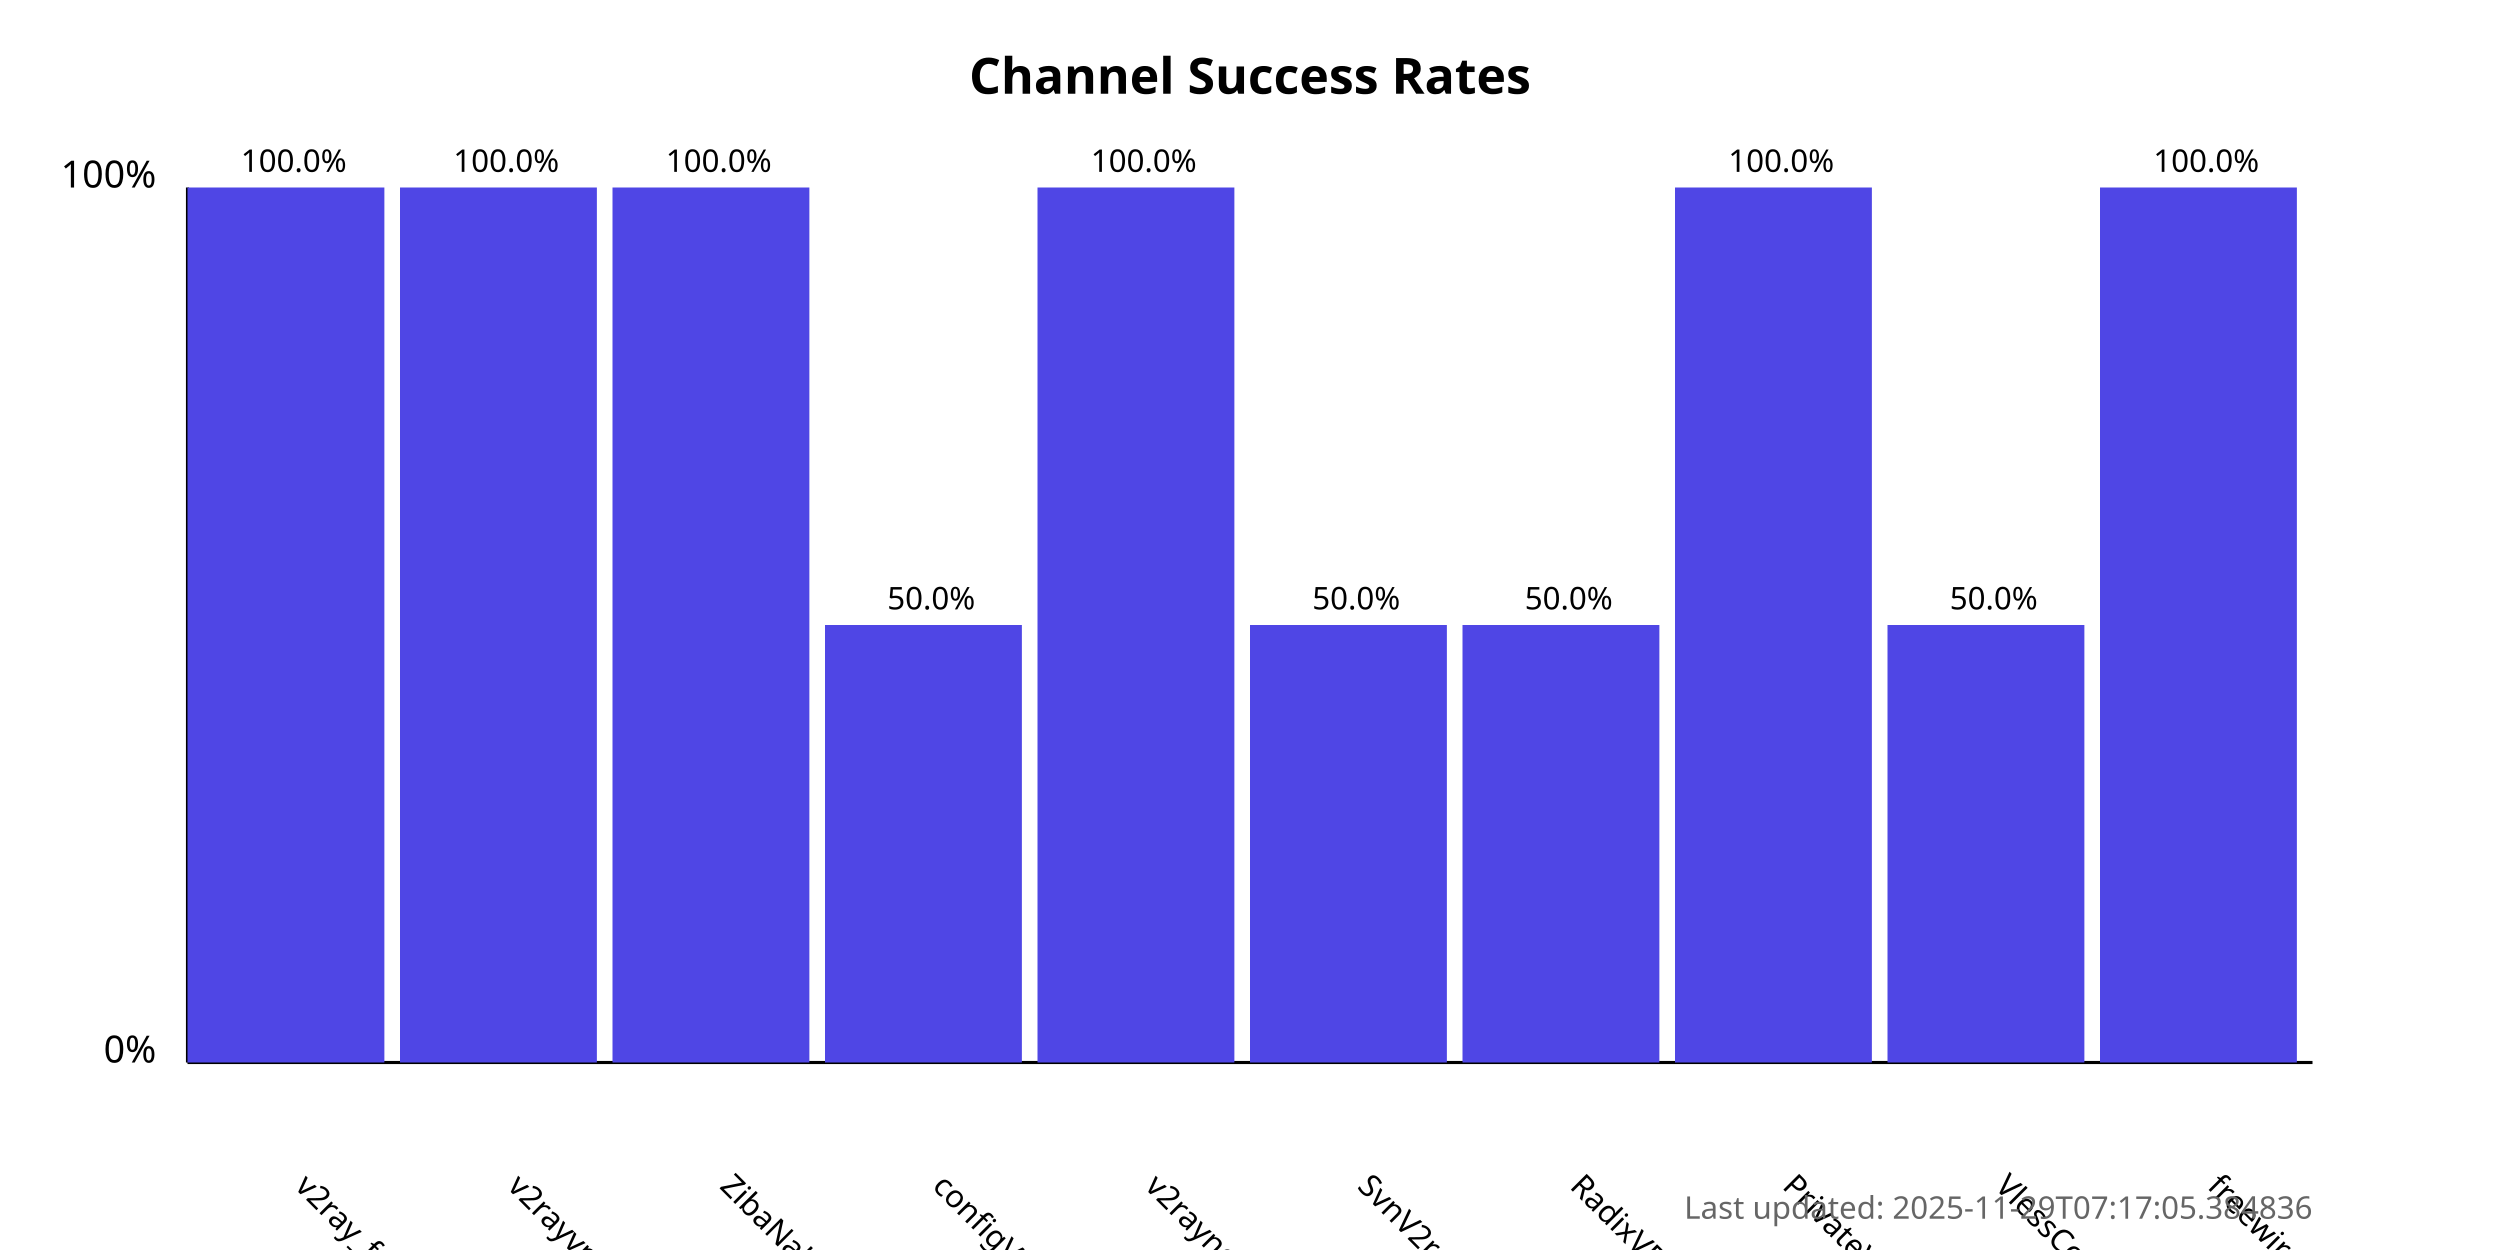
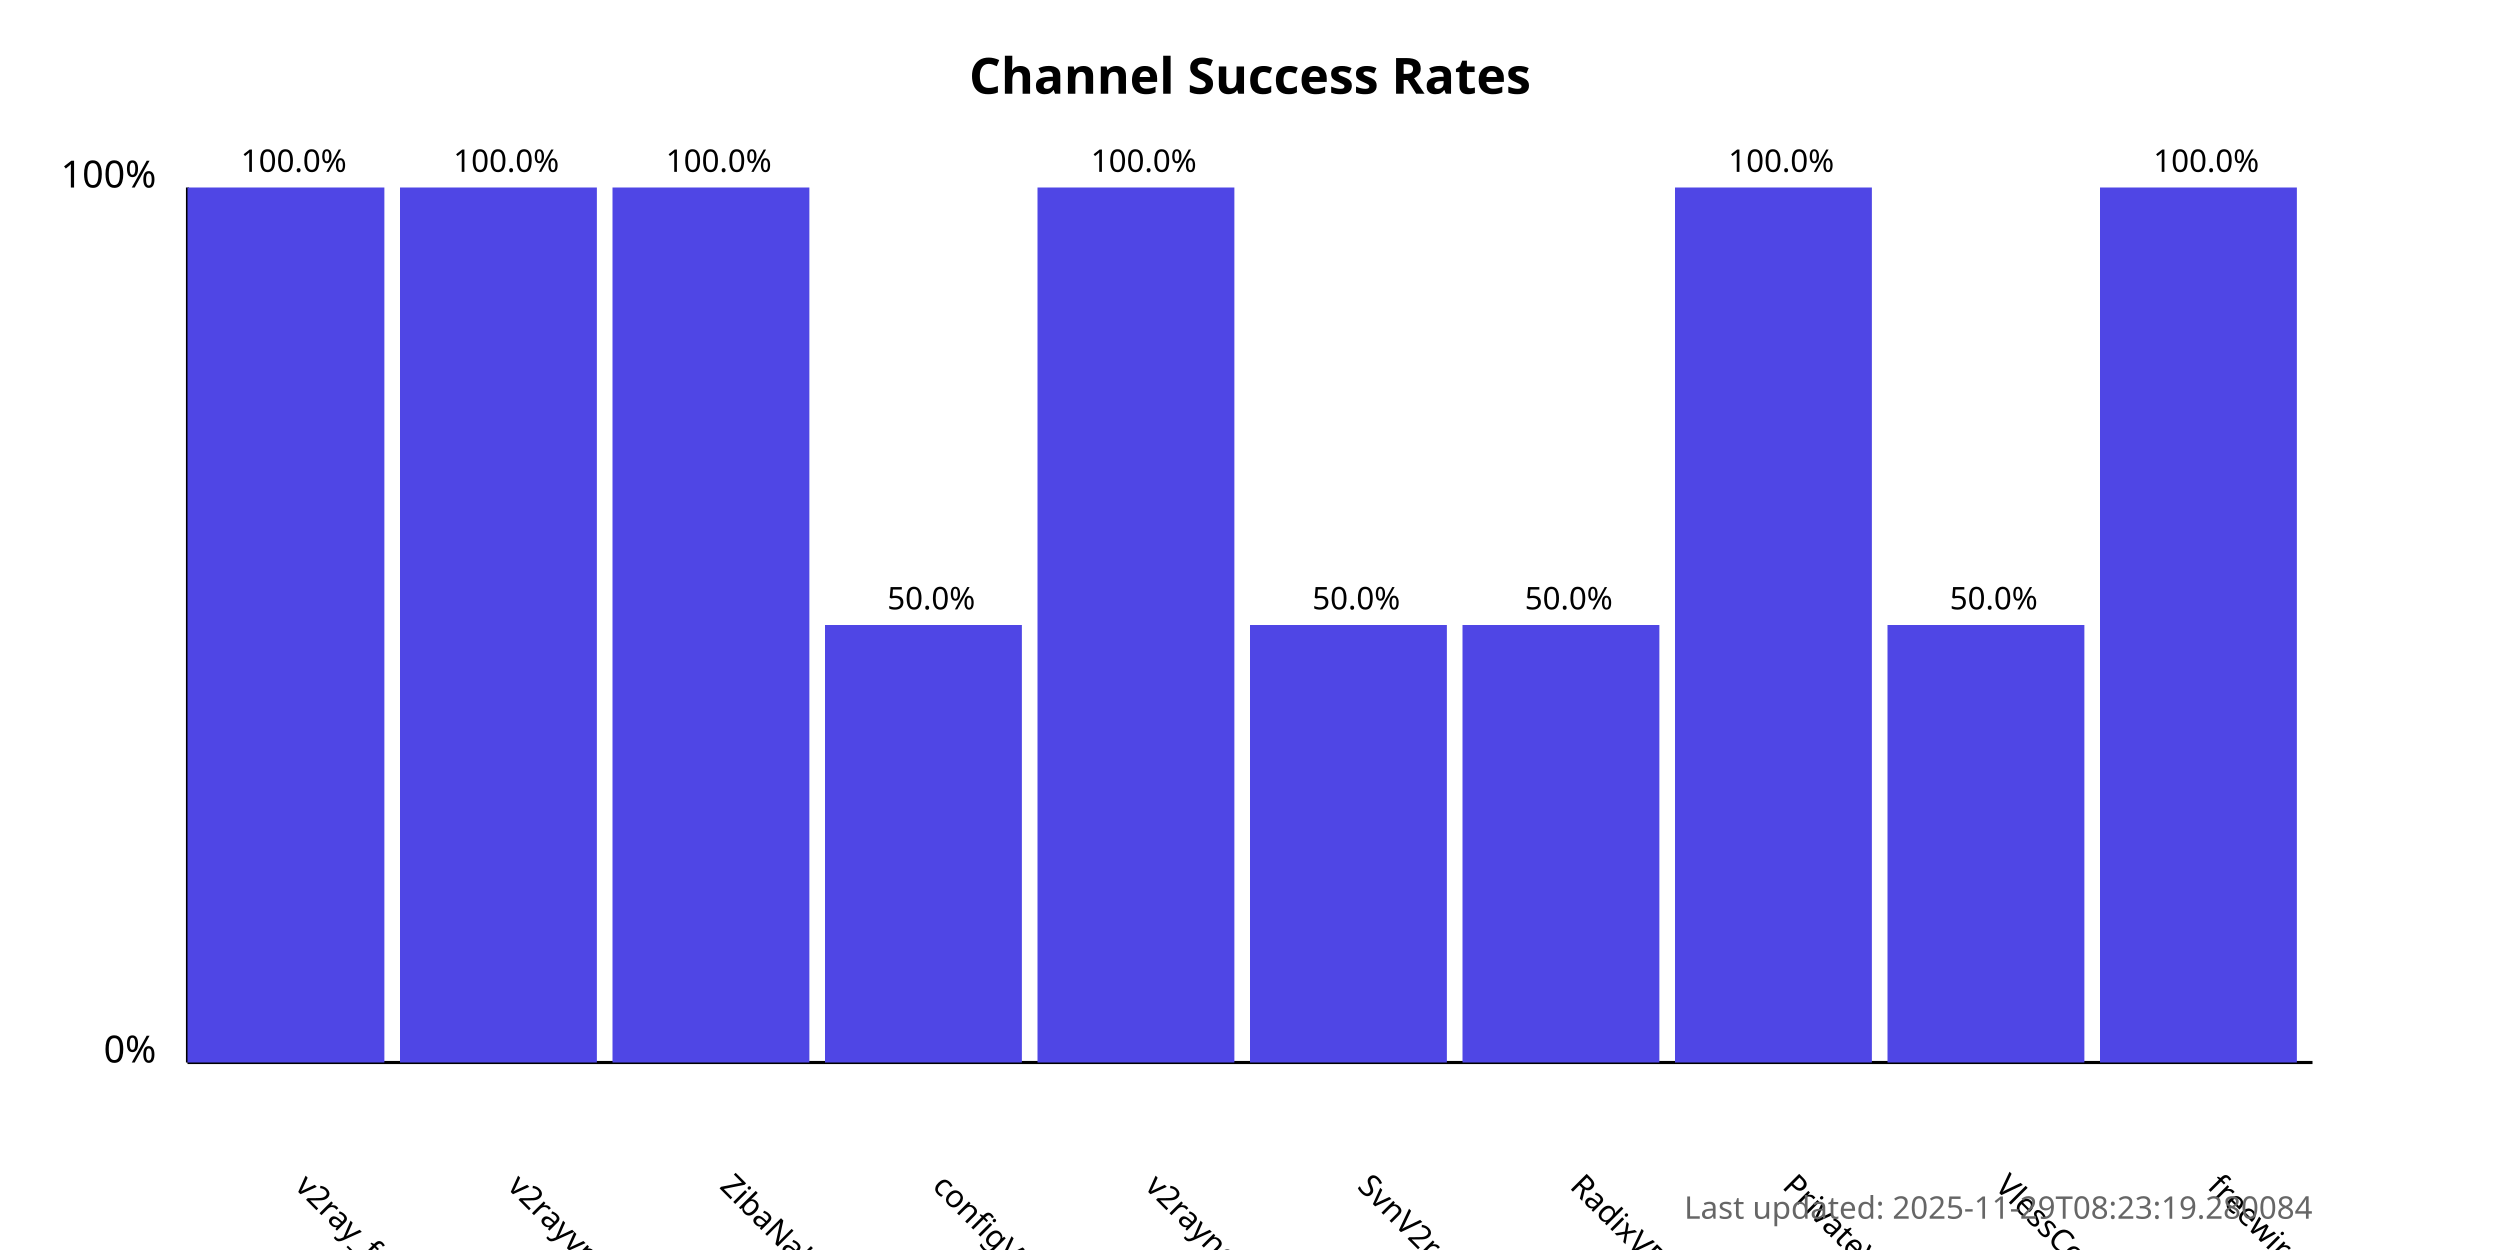
<svg xmlns="http://www.w3.org/2000/svg" width="800" height="400">
  <style>
            .chart-title { font: bold 16px sans-serif; }
            .axis-label { font: 12px sans-serif; }
            .tick-label { font: 10px sans-serif; }
            .bar { fill: #4f46e5; }
            .bar:hover { fill: #6366f1; }
            .timestamp { font: 10px sans-serif; fill: #666; }
        </style>
  <text x="400.0" y="30" text-anchor="middle" class="chart-title">
            Channel Success Rates
        </text>
  <line x1="60" y1="340" x2="60" y2="60" stroke="black" stroke-width="1" />
  <line x1="60" y1="340" x2="740" y2="340" stroke="black" stroke-width="1" />
  <text x="50" y="340" text-anchor="end" class="axis-label">0%</text>
  <text x="50" y="60" text-anchor="end" class="axis-label">100%</text>
  <g>
    <rect x="60" y="60.0" width="63.0" height="280.0" class="bar" />
    <text x="94.0" y="380" transform="rotate(45, 94.0, 380)" text-anchor="start" class="tick-label">
                v2ray_free_conf
            </text>
    <text x="94.0" y="55.0" text-anchor="middle" class="tick-label">
                100.0%
            </text>
  </g>
  <g>
    <rect x="128.0" y="60.0" width="63.0" height="280.0" class="bar" />
    <text x="162.0" y="380" transform="rotate(45, 162.0, 380)" text-anchor="start" class="tick-label">
                v2rayvpno
            </text>
    <text x="162.0" y="55.0" text-anchor="middle" class="tick-label">
                100.0%
            </text>
  </g>
  <g>
    <rect x="196.0" y="60.0" width="63.0" height="280.0" class="bar" />
    <text x="230.0" y="380" transform="rotate(45, 230.0, 380)" text-anchor="start" class="tick-label">
                ZibaNabz
            </text>
    <text x="230.0" y="55.0" text-anchor="middle" class="tick-label">
                100.0%
            </text>
  </g>
  <g>
    <rect x="264.0" y="200.0" width="63.0" height="140.0" class="bar" />
    <text x="298.0" y="380" transform="rotate(45, 298.0, 380)" text-anchor="start" class="tick-label">
                configV2rayForFree
            </text>
    <text x="298.0" y="195.0" text-anchor="middle" class="tick-label">
                50.0%
            </text>
  </g>
  <g>
    <rect x="332.0" y="60.0" width="63.0" height="280.0" class="bar" />
    <text x="366.0" y="380" transform="rotate(45, 366.0, 380)" text-anchor="start" class="tick-label">
                v2rayngvpn
            </text>
    <text x="366.0" y="55.0" text-anchor="middle" class="tick-label">
                100.0%
            </text>
  </g>
  <g>
    <rect x="400.0" y="200.0" width="63.0" height="140.0" class="bar" />
    <text x="434.0" y="380" transform="rotate(45, 434.0, 380)" text-anchor="start" class="tick-label">
                SvnV2ray
            </text>
    <text x="434.0" y="195.0" text-anchor="middle" class="tick-label">
                50.0%
            </text>
  </g>
  <g>
    <rect x="468.0" y="200.0" width="63.0" height="140.0" class="bar" />
    <text x="502.0" y="380" transform="rotate(45, 502.0, 380)" text-anchor="start" class="tick-label">
                RadixVPN
            </text>
    <text x="502.0" y="195.0" text-anchor="middle" class="tick-label">
                50.0%
            </text>
  </g>
  <g>
    <rect x="536.0" y="60.0" width="63.0" height="280.0" class="bar" />
    <text x="570.0" y="380" transform="rotate(45, 570.0, 380)" text-anchor="start" class="tick-label">
                PrivateVPNs
            </text>
    <text x="570.0" y="55.0" text-anchor="middle" class="tick-label">
                100.0%
            </text>
  </g>
  <g>
    <rect x="604.0" y="200.0" width="63.0" height="140.0" class="bar" />
    <text x="638.0" y="380" transform="rotate(45, 638.0, 380)" text-anchor="start" class="tick-label">
                VlessConfig
            </text>
    <text x="638.0" y="195.0" text-anchor="middle" class="tick-label">
                50.0%
            </text>
  </g>
  <g>
    <rect x="672.0" y="60.0" width="63.0" height="280.0" class="bar" />
    <text x="706.0" y="380" transform="rotate(45, 706.0, 380)" text-anchor="start" class="tick-label">
                freewireguard
            </text>
    <text x="706.0" y="55.0" text-anchor="middle" class="tick-label">
                100.0%
            </text>
  </g>
  <text x="740" y="390" text-anchor="end" class="timestamp">
-             Last updated: 2025-11-29T07:17:05.384836
+             Last updated: 2025-11-29T08:23:19.280084
        </text>
</svg>
